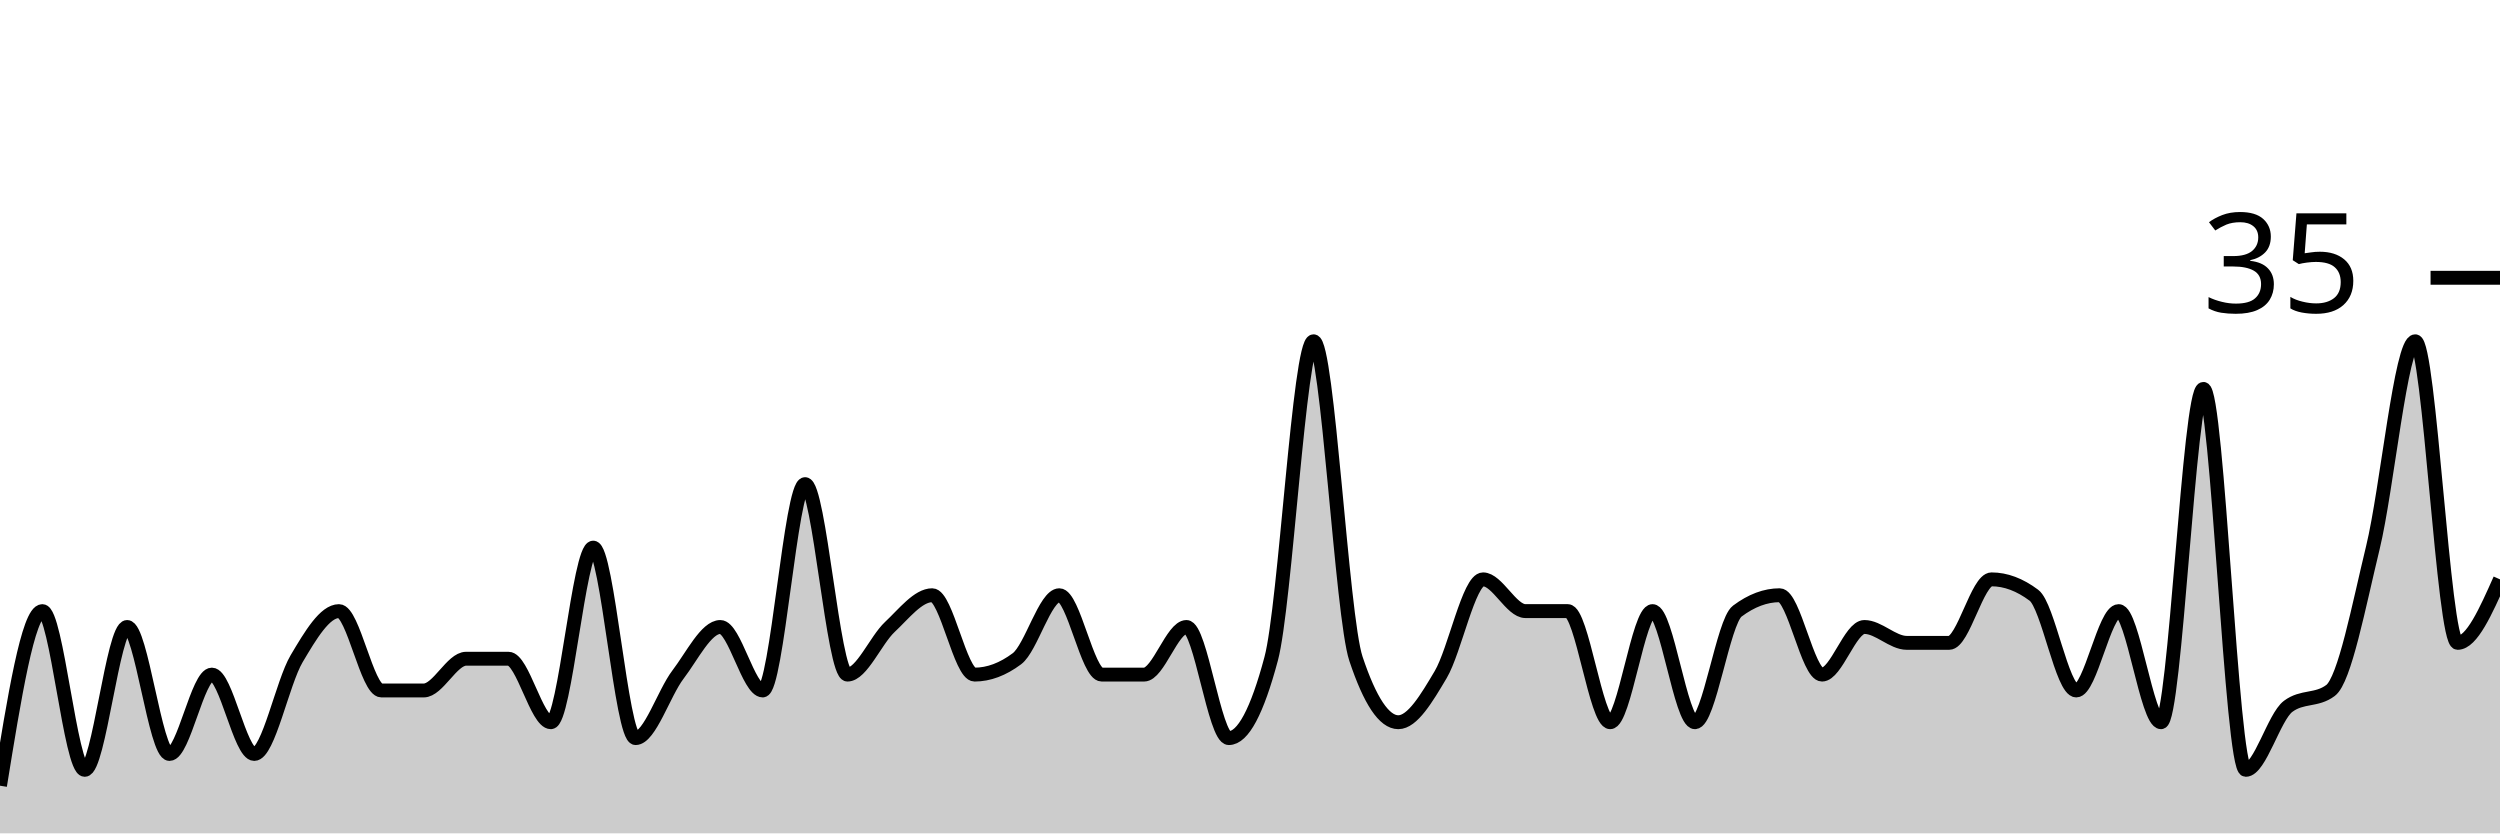
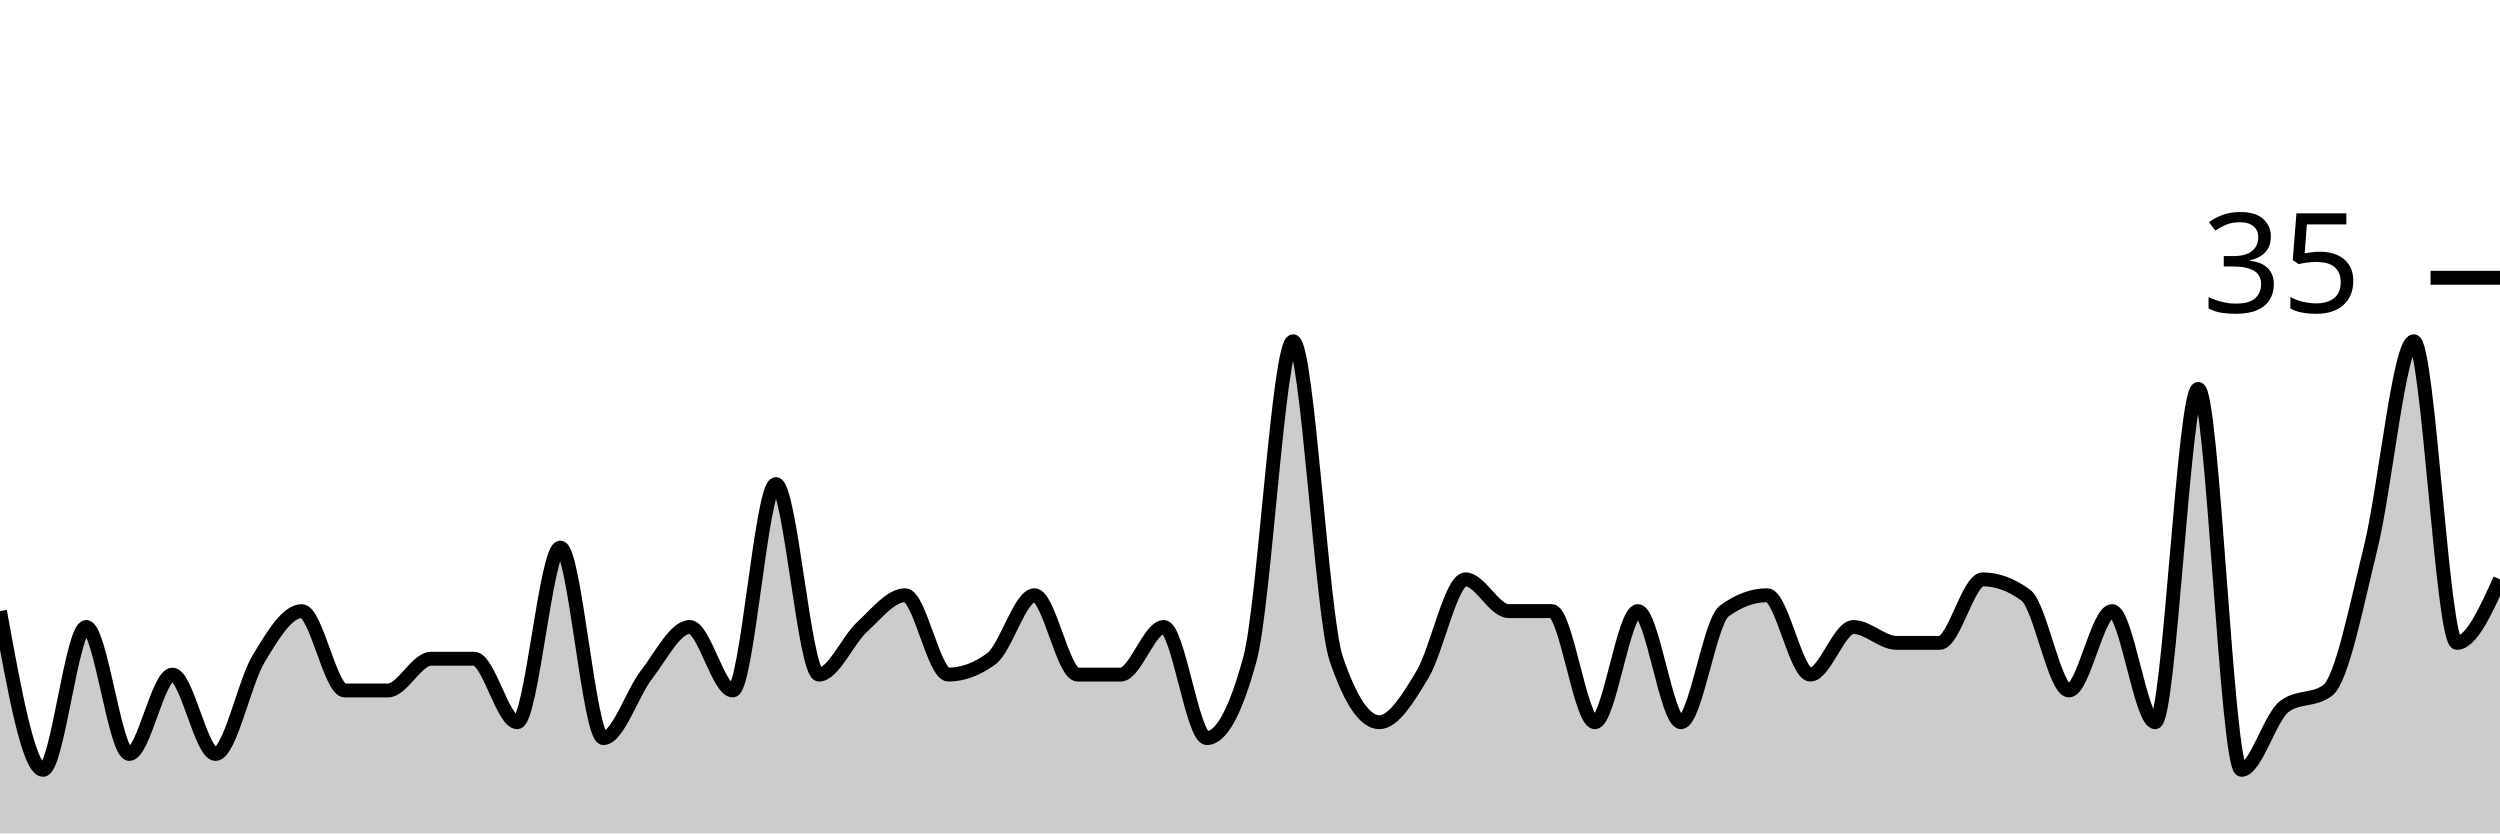
<svg xmlns="http://www.w3.org/2000/svg" viewBox="0 0 180 60">
  <g transform="translate(0,20)">
-     <path class="area" fill="rgba(0, 0, 0, 0.2)" d="M0,36.571C1.017,30.286,2.034,24,3.051,24C4.068,24,5.085,35.429,6.102,35.429C7.119,35.429,8.136,25.143,9.153,25.143C10.169,25.143,11.186,34.286,12.203,34.286C13.22,34.286,14.237,28.571,15.254,28.571C16.271,28.571,17.288,34.286,18.305,34.286C19.322,34.286,20.339,29.143,21.356,27.429C22.373,25.714,23.39,24,24.407,24C25.424,24,26.441,29.714,27.458,29.714C28.475,29.714,29.492,29.714,30.508,29.714C31.525,29.714,32.542,27.429,33.559,27.429C34.576,27.429,35.593,27.429,36.61,27.429C37.627,27.429,38.644,32,39.661,32C40.678,32,41.695,19.429,42.712,19.429C43.729,19.429,44.746,33.143,45.763,33.143C46.78,33.143,47.797,29.905,48.814,28.571C49.831,27.238,50.847,25.143,51.864,25.143C52.881,25.143,53.898,29.714,54.915,29.714C55.932,29.714,56.949,14.857,57.966,14.857C58.983,14.857,60,28.571,61.017,28.571C62.034,28.571,63.051,26.095,64.068,25.143C65.085,24.19,66.102,22.857,67.119,22.857C68.136,22.857,69.153,28.571,70.169,28.571C71.186,28.571,72.203,28.19,73.22,27.429C74.237,26.667,75.254,22.857,76.271,22.857C77.288,22.857,78.305,28.571,79.322,28.571C80.339,28.571,81.356,28.571,82.373,28.571C83.39,28.571,84.407,25.143,85.424,25.143C86.441,25.143,87.458,33.143,88.475,33.143C89.492,33.143,90.508,31.238,91.525,27.429C92.542,23.619,93.559,4.571,94.576,4.571C95.593,4.571,96.61,24.381,97.627,27.429C98.644,30.476,99.661,32,100.678,32C101.695,32,102.712,30.286,103.729,28.571C104.746,26.857,105.763,21.714,106.78,21.714C107.797,21.714,108.814,24,109.831,24C110.847,24,111.864,24,112.881,24C113.898,24,114.915,32,115.932,32C116.949,32,117.966,24,118.983,24C120,24,121.017,32,122.034,32C123.051,32,124.068,24.762,125.085,24C126.102,23.238,127.119,22.857,128.136,22.857C129.153,22.857,130.169,28.571,131.186,28.571C132.203,28.571,133.22,25.143,134.237,25.143C135.254,25.143,136.271,26.286,137.288,26.286C138.305,26.286,139.322,26.286,140.339,26.286C141.356,26.286,142.373,21.714,143.39,21.714C144.407,21.714,145.424,22.095,146.441,22.857C147.458,23.619,148.475,29.714,149.492,29.714C150.508,29.714,151.525,24,152.542,24C153.559,24,154.576,32,155.593,32C156.61,32,157.627,8,158.644,8C159.661,8,160.678,35.429,161.695,35.429C162.712,35.429,163.729,31.619,164.746,30.857C165.763,30.095,166.78,30.476,167.797,29.714C168.814,28.952,169.831,23.619,170.847,19.429C171.864,15.238,172.881,4.571,173.898,4.571C174.915,4.571,175.932,26.286,176.949,26.286C177.966,26.286,178.983,24,180,21.714L180,40C178.983,40,177.966,40,176.949,40C175.932,40,174.915,40,173.898,40C172.881,40,171.864,40,170.847,40C169.831,40,168.814,40,167.797,40C166.78,40,165.763,40,164.746,40C163.729,40,162.712,40,161.695,40C160.678,40,159.661,40,158.644,40C157.627,40,156.61,40,155.593,40C154.576,40,153.559,40,152.542,40C151.525,40,150.508,40,149.492,40C148.475,40,147.458,40,146.441,40C145.424,40,144.407,40,143.39,40C142.373,40,141.356,40,140.339,40C139.322,40,138.305,40,137.288,40C136.271,40,135.254,40,134.237,40C133.22,40,132.203,40,131.186,40C130.169,40,129.153,40,128.136,40C127.119,40,126.102,40,125.085,40C124.068,40,123.051,40,122.034,40C121.017,40,120,40,118.983,40C117.966,40,116.949,40,115.932,40C114.915,40,113.898,40,112.881,40C111.864,40,110.847,40,109.831,40C108.814,40,107.797,40,106.78,40C105.763,40,104.746,40,103.729,40C102.712,40,101.695,40,100.678,40C99.661,40,98.644,40,97.627,40C96.61,40,95.593,40,94.576,40C93.559,40,92.542,40,91.525,40C90.508,40,89.492,40,88.475,40C87.458,40,86.441,40,85.424,40C84.407,40,83.39,40,82.373,40C81.356,40,80.339,40,79.322,40C78.305,40,77.288,40,76.271,40C75.254,40,74.237,40,73.22,40C72.203,40,71.186,40,70.169,40C69.153,40,68.136,40,67.119,40C66.102,40,65.085,40,64.068,40C63.051,40,62.034,40,61.017,40C60,40,58.983,40,57.966,40C56.949,40,55.932,40,54.915,40C53.898,40,52.881,40,51.864,40C50.847,40,49.831,40,48.814,40C47.797,40,46.78,40,45.763,40C44.746,40,43.729,40,42.712,40C41.695,40,40.678,40,39.661,40C38.644,40,37.627,40,36.61,40C35.593,40,34.576,40,33.559,40C32.542,40,31.525,40,30.508,40C29.492,40,28.475,40,27.458,40C26.441,40,25.424,40,24.407,40C23.39,40,22.373,40,21.356,40C20.339,40,19.322,40,18.305,40C17.288,40,16.271,40,15.254,40C14.237,40,13.22,40,12.203,40C11.186,40,10.169,40,9.153,40C8.136,40,7.119,40,6.102,40C5.085,40,4.068,40,3.051,40C2.034,40,1.017,40,0,40Z" />
-     <path class="line" stroke="black" fill="none" d="M0,36.571C1.017,30.286,2.034,24,3.051,24C4.068,24,5.085,35.429,6.102,35.429C7.119,35.429,8.136,25.143,9.153,25.143C10.169,25.143,11.186,34.286,12.203,34.286C13.22,34.286,14.237,28.571,15.254,28.571C16.271,28.571,17.288,34.286,18.305,34.286C19.322,34.286,20.339,29.143,21.356,27.429C22.373,25.714,23.39,24,24.407,24C25.424,24,26.441,29.714,27.458,29.714C28.475,29.714,29.492,29.714,30.508,29.714C31.525,29.714,32.542,27.429,33.559,27.429C34.576,27.429,35.593,27.429,36.61,27.429C37.627,27.429,38.644,32,39.661,32C40.678,32,41.695,19.429,42.712,19.429C43.729,19.429,44.746,33.143,45.763,33.143C46.78,33.143,47.797,29.905,48.814,28.571C49.831,27.238,50.847,25.143,51.864,25.143C52.881,25.143,53.898,29.714,54.915,29.714C55.932,29.714,56.949,14.857,57.966,14.857C58.983,14.857,60,28.571,61.017,28.571C62.034,28.571,63.051,26.095,64.068,25.143C65.085,24.19,66.102,22.857,67.119,22.857C68.136,22.857,69.153,28.571,70.169,28.571C71.186,28.571,72.203,28.19,73.22,27.429C74.237,26.667,75.254,22.857,76.271,22.857C77.288,22.857,78.305,28.571,79.322,28.571C80.339,28.571,81.356,28.571,82.373,28.571C83.39,28.571,84.407,25.143,85.424,25.143C86.441,25.143,87.458,33.143,88.475,33.143C89.492,33.143,90.508,31.238,91.525,27.429C92.542,23.619,93.559,4.571,94.576,4.571C95.593,4.571,96.61,24.381,97.627,27.429C98.644,30.476,99.661,32,100.678,32C101.695,32,102.712,30.286,103.729,28.571C104.746,26.857,105.763,21.714,106.78,21.714C107.797,21.714,108.814,24,109.831,24C110.847,24,111.864,24,112.881,24C113.898,24,114.915,32,115.932,32C116.949,32,117.966,24,118.983,24C120,24,121.017,32,122.034,32C123.051,32,124.068,24.762,125.085,24C126.102,23.238,127.119,22.857,128.136,22.857C129.153,22.857,130.169,28.571,131.186,28.571C132.203,28.571,133.22,25.143,134.237,25.143C135.254,25.143,136.271,26.286,137.288,26.286C138.305,26.286,139.322,26.286,140.339,26.286C141.356,26.286,142.373,21.714,143.39,21.714C144.407,21.714,145.424,22.095,146.441,22.857C147.458,23.619,148.475,29.714,149.492,29.714C150.508,29.714,151.525,24,152.542,24C153.559,24,154.576,32,155.593,32C156.61,32,157.627,8,158.644,8C159.661,8,160.678,35.429,161.695,35.429C162.712,35.429,163.729,31.619,164.746,30.857C165.763,30.095,166.78,30.476,167.797,29.714C168.814,28.952,169.831,23.619,170.847,19.429C171.864,15.238,172.881,4.571,173.898,4.571C174.915,4.571,175.932,26.286,176.949,26.286C177.966,26.286,178.983,24,180,21.714" />
+     <path class="area" fill="rgba(0, 0, 0, 0.2)" d="M0,24C1.034,29.714,2.069,35.429,3.103,35.429C4.138,35.429,5.172,25.143,6.207,25.143C7.241,25.143,8.276,34.286,9.31,34.286C10.345,34.286,11.379,28.571,12.414,28.571C13.448,28.571,14.483,34.286,15.517,34.286C16.552,34.286,17.586,29.143,18.621,27.429C19.655,25.714,20.69,24,21.724,24C22.759,24,23.793,29.714,24.828,29.714C25.862,29.714,26.897,29.714,27.931,29.714C28.966,29.714,30,27.429,31.034,27.429C32.069,27.429,33.103,27.429,34.138,27.429C35.172,27.429,36.207,32,37.241,32C38.276,32,39.31,19.429,40.345,19.429C41.379,19.429,42.414,33.143,43.448,33.143C44.483,33.143,45.517,29.905,46.552,28.571C47.586,27.238,48.621,25.143,49.655,25.143C50.69,25.143,51.724,29.714,52.759,29.714C53.793,29.714,54.828,14.857,55.862,14.857C56.897,14.857,57.931,28.571,58.966,28.571C60,28.571,61.034,26.095,62.069,25.143C63.103,24.19,64.138,22.857,65.172,22.857C66.207,22.857,67.241,28.571,68.276,28.571C69.31,28.571,70.345,28.19,71.379,27.429C72.414,26.667,73.448,22.857,74.483,22.857C75.517,22.857,76.552,28.571,77.586,28.571C78.621,28.571,79.655,28.571,80.69,28.571C81.724,28.571,82.759,25.143,83.793,25.143C84.828,25.143,85.862,33.143,86.897,33.143C87.931,33.143,88.966,31.238,90,27.429C91.034,23.619,92.069,4.571,93.103,4.571C94.138,4.571,95.172,24.381,96.207,27.429C97.241,30.476,98.276,32,99.31,32C100.345,32,101.379,30.286,102.414,28.571C103.448,26.857,104.483,21.714,105.517,21.714C106.552,21.714,107.586,24,108.621,24C109.655,24,110.69,24,111.724,24C112.759,24,113.793,32,114.828,32C115.862,32,116.897,24,117.931,24C118.966,24,120,32,121.034,32C122.069,32,123.103,24.762,124.138,24C125.172,23.238,126.207,22.857,127.241,22.857C128.276,22.857,129.31,28.571,130.345,28.571C131.379,28.571,132.414,25.143,133.448,25.143C134.483,25.143,135.517,26.286,136.552,26.286C137.586,26.286,138.621,26.286,139.655,26.286C140.69,26.286,141.724,21.714,142.759,21.714C143.793,21.714,144.828,22.095,145.862,22.857C146.897,23.619,147.931,29.714,148.966,29.714C150,29.714,151.034,24,152.069,24C153.103,24,154.138,32,155.172,32C156.207,32,157.241,8,158.276,8C159.31,8,160.345,35.429,161.379,35.429C162.414,35.429,163.448,31.619,164.483,30.857C165.517,30.095,166.552,30.476,167.586,29.714C168.621,28.952,169.655,23.619,170.69,19.429C171.724,15.238,172.759,4.571,173.793,4.571C174.828,4.571,175.862,26.286,176.897,26.286C177.931,26.286,178.966,24,180,21.714L180,40C178.966,40,177.931,40,176.897,40C175.862,40,174.828,40,173.793,40C172.759,40,171.724,40,170.69,40C169.655,40,168.621,40,167.586,40C166.552,40,165.517,40,164.483,40C163.448,40,162.414,40,161.379,40C160.345,40,159.31,40,158.276,40C157.241,40,156.207,40,155.172,40C154.138,40,153.103,40,152.069,40C151.034,40,150,40,148.966,40C147.931,40,146.897,40,145.862,40C144.828,40,143.793,40,142.759,40C141.724,40,140.69,40,139.655,40C138.621,40,137.586,40,136.552,40C135.517,40,134.483,40,133.448,40C132.414,40,131.379,40,130.345,40C129.31,40,128.276,40,127.241,40C126.207,40,125.172,40,124.138,40C123.103,40,122.069,40,121.034,40C120,40,118.966,40,117.931,40C116.897,40,115.862,40,114.828,40C113.793,40,112.759,40,111.724,40C110.69,40,109.655,40,108.621,40C107.586,40,106.552,40,105.517,40C104.483,40,103.448,40,102.414,40C101.379,40,100.345,40,99.31,40C98.276,40,97.241,40,96.207,40C95.172,40,94.138,40,93.103,40C92.069,40,91.034,40,90,40C88.966,40,87.931,40,86.897,40C85.862,40,84.828,40,83.793,40C82.759,40,81.724,40,80.69,40C79.655,40,78.621,40,77.586,40C76.552,40,75.517,40,74.483,40C73.448,40,72.414,40,71.379,40C70.345,40,69.31,40,68.276,40C67.241,40,66.207,40,65.172,40C64.138,40,63.103,40,62.069,40C61.034,40,60,40,58.966,40C57.931,40,56.897,40,55.862,40C54.828,40,53.793,40,52.759,40C51.724,40,50.69,40,49.655,40C48.621,40,47.586,40,46.552,40C45.517,40,44.483,40,43.448,40C42.414,40,41.379,40,40.345,40C39.31,40,38.276,40,37.241,40C36.207,40,35.172,40,34.138,40C33.103,40,32.069,40,31.034,40C30,40,28.966,40,27.931,40C26.897,40,25.862,40,24.828,40C23.793,40,22.759,40,21.724,40C20.69,40,19.655,40,18.621,40C17.586,40,16.552,40,15.517,40C14.483,40,13.448,40,12.414,40C11.379,40,10.345,40,9.31,40C8.276,40,7.241,40,6.207,40C5.172,40,4.138,40,3.103,40C2.069,40,1.034,40,0,40Z" />
+     <path class="line" stroke="black" fill="none" d="M0,24C1.034,29.714,2.069,35.429,3.103,35.429C4.138,35.429,5.172,25.143,6.207,25.143C7.241,25.143,8.276,34.286,9.31,34.286C10.345,34.286,11.379,28.571,12.414,28.571C13.448,28.571,14.483,34.286,15.517,34.286C16.552,34.286,17.586,29.143,18.621,27.429C19.655,25.714,20.69,24,21.724,24C22.759,24,23.793,29.714,24.828,29.714C25.862,29.714,26.897,29.714,27.931,29.714C28.966,29.714,30,27.429,31.034,27.429C32.069,27.429,33.103,27.429,34.138,27.429C35.172,27.429,36.207,32,37.241,32C38.276,32,39.31,19.429,40.345,19.429C41.379,19.429,42.414,33.143,43.448,33.143C44.483,33.143,45.517,29.905,46.552,28.571C47.586,27.238,48.621,25.143,49.655,25.143C50.69,25.143,51.724,29.714,52.759,29.714C53.793,29.714,54.828,14.857,55.862,14.857C56.897,14.857,57.931,28.571,58.966,28.571C60,28.571,61.034,26.095,62.069,25.143C63.103,24.19,64.138,22.857,65.172,22.857C66.207,22.857,67.241,28.571,68.276,28.571C69.31,28.571,70.345,28.19,71.379,27.429C72.414,26.667,73.448,22.857,74.483,22.857C75.517,22.857,76.552,28.571,77.586,28.571C78.621,28.571,79.655,28.571,80.69,28.571C81.724,28.571,82.759,25.143,83.793,25.143C84.828,25.143,85.862,33.143,86.897,33.143C87.931,33.143,88.966,31.238,90,27.429C91.034,23.619,92.069,4.571,93.103,4.571C94.138,4.571,95.172,24.381,96.207,27.429C97.241,30.476,98.276,32,99.31,32C100.345,32,101.379,30.286,102.414,28.571C103.448,26.857,104.483,21.714,105.517,21.714C106.552,21.714,107.586,24,108.621,24C109.655,24,110.69,24,111.724,24C112.759,24,113.793,32,114.828,32C115.862,32,116.897,24,117.931,24C118.966,24,120,32,121.034,32C122.069,32,123.103,24.762,124.138,24C125.172,23.238,126.207,22.857,127.241,22.857C128.276,22.857,129.31,28.571,130.345,28.571C131.379,28.571,132.414,25.143,133.448,25.143C134.483,25.143,135.517,26.286,136.552,26.286C137.586,26.286,138.621,26.286,139.655,26.286C140.69,26.286,141.724,21.714,142.759,21.714C143.793,21.714,144.828,22.095,145.862,22.857C146.897,23.619,147.931,29.714,148.966,29.714C150,29.714,151.034,24,152.069,24C153.103,24,154.138,32,155.172,32C156.207,32,157.241,8,158.276,8C159.31,8,160.345,35.429,161.379,35.429C162.414,35.429,163.448,31.619,164.483,30.857C165.517,30.095,166.552,30.476,167.586,29.714C168.621,28.952,169.655,23.619,170.69,19.429C171.724,15.238,172.759,4.571,173.793,4.571C174.828,4.571,175.862,26.286,176.897,26.286C177.931,26.286,178.966,24,180,21.714" />
    <path class="axis-ceiling" stroke-width="1" stroke="black" fill="none" d="M175,0L180,0" />
    <text class="axis-ceiling-label" font-family="sans-serif" text-anchor="end" font-size="10px" x="170" y="2.5">35</text>
  </g>
</svg>
